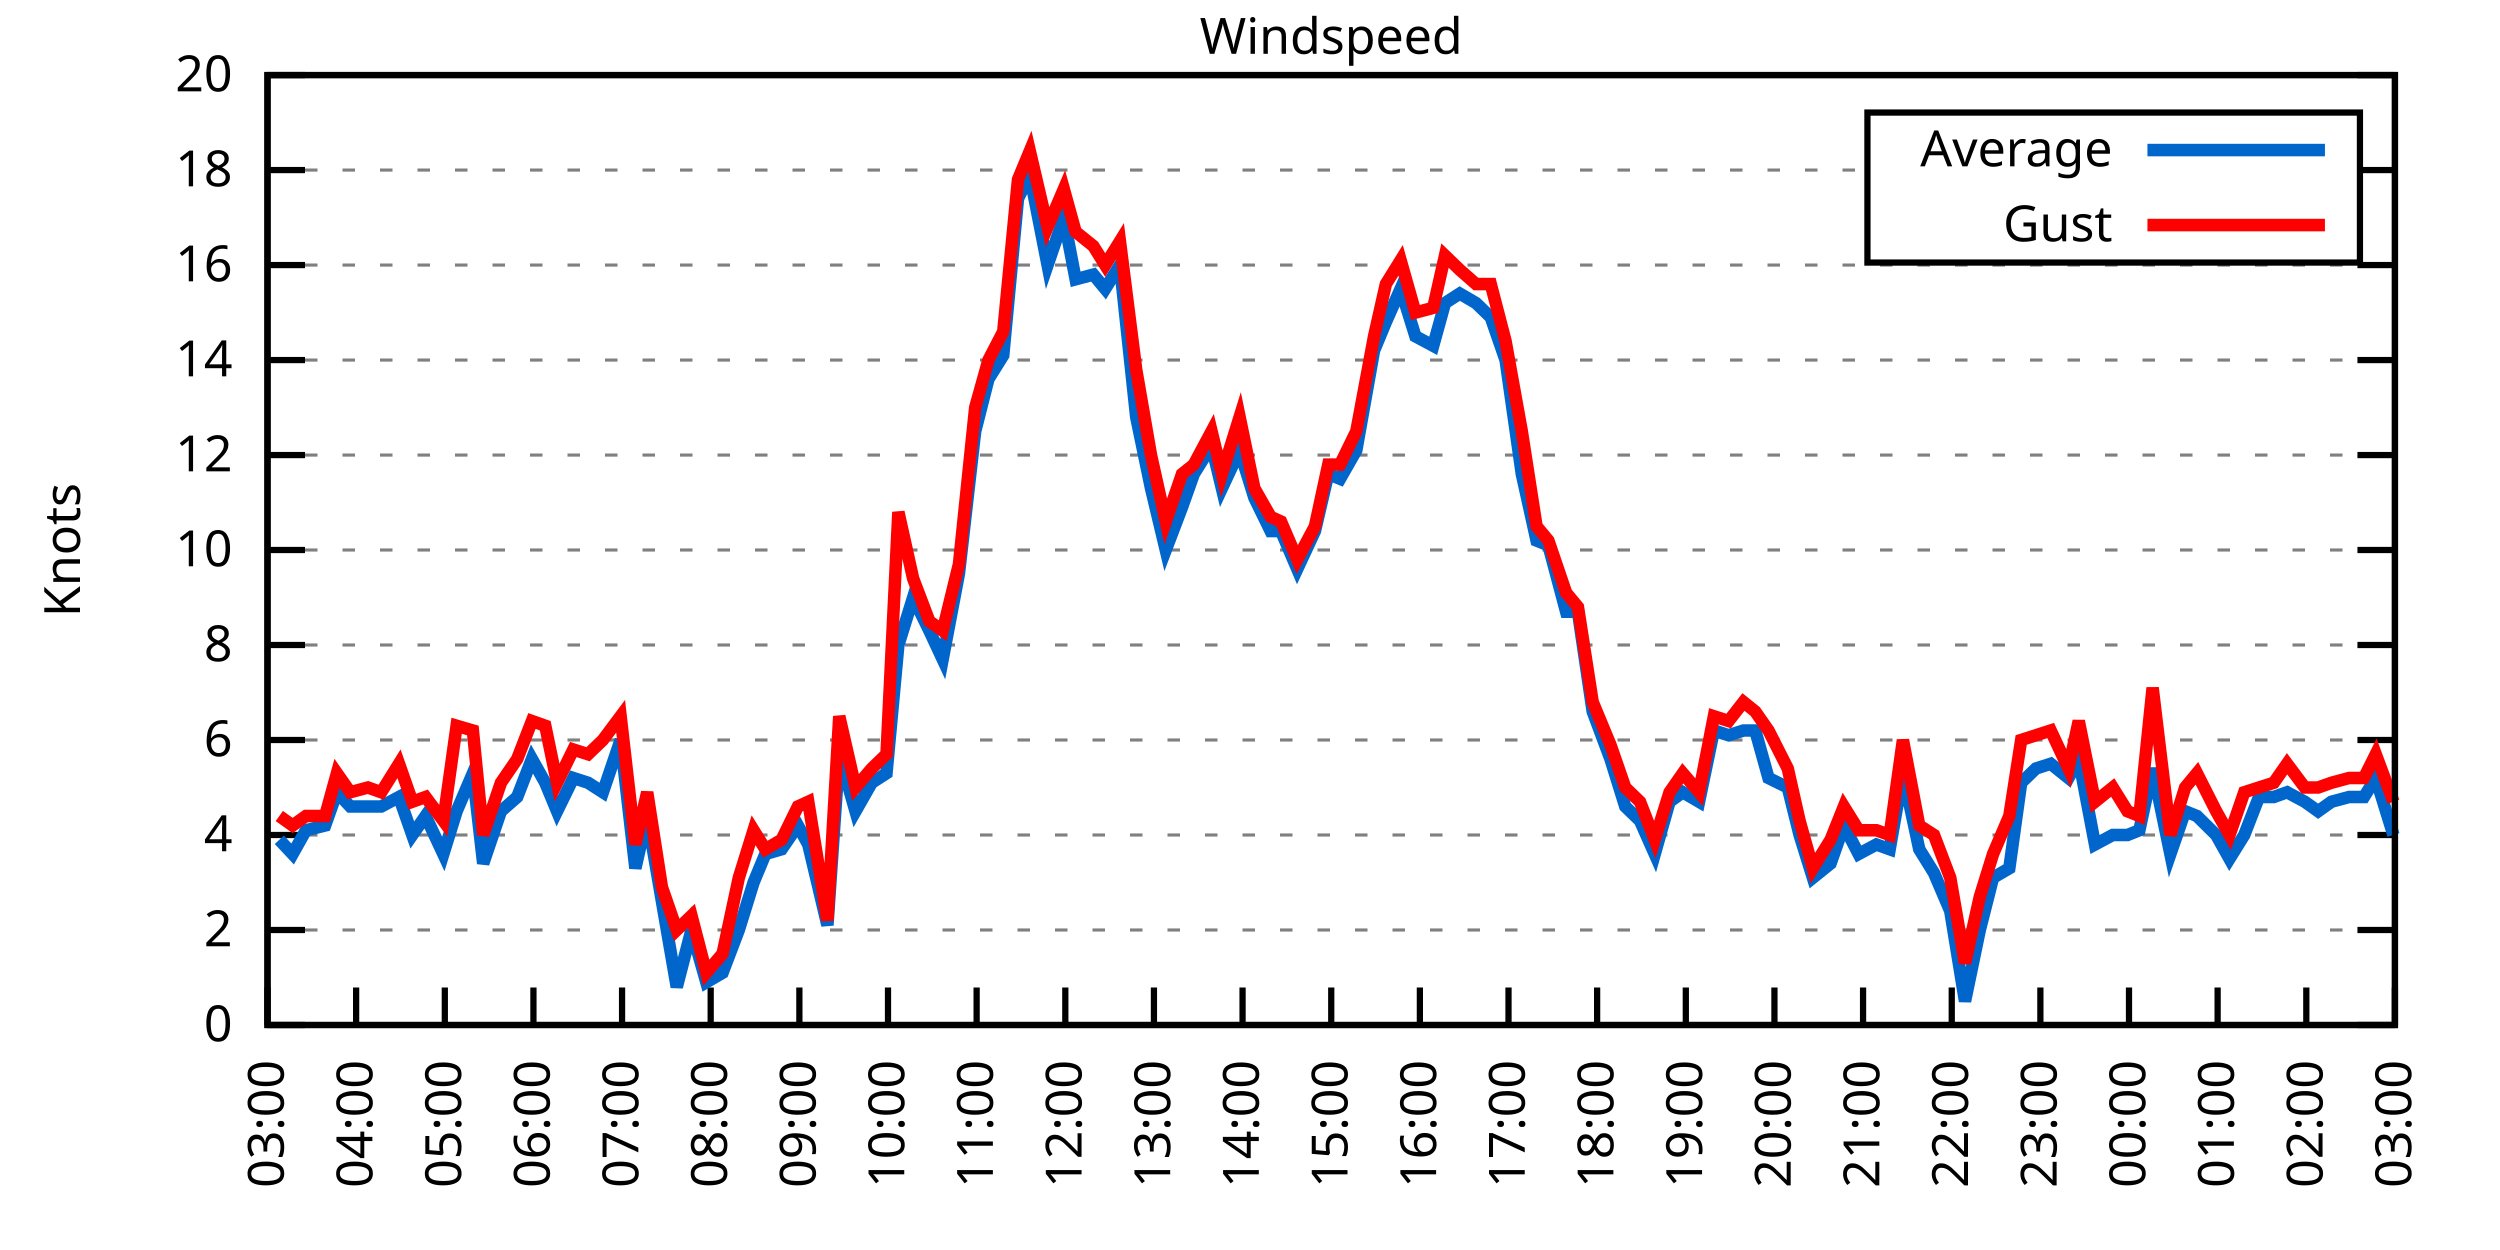
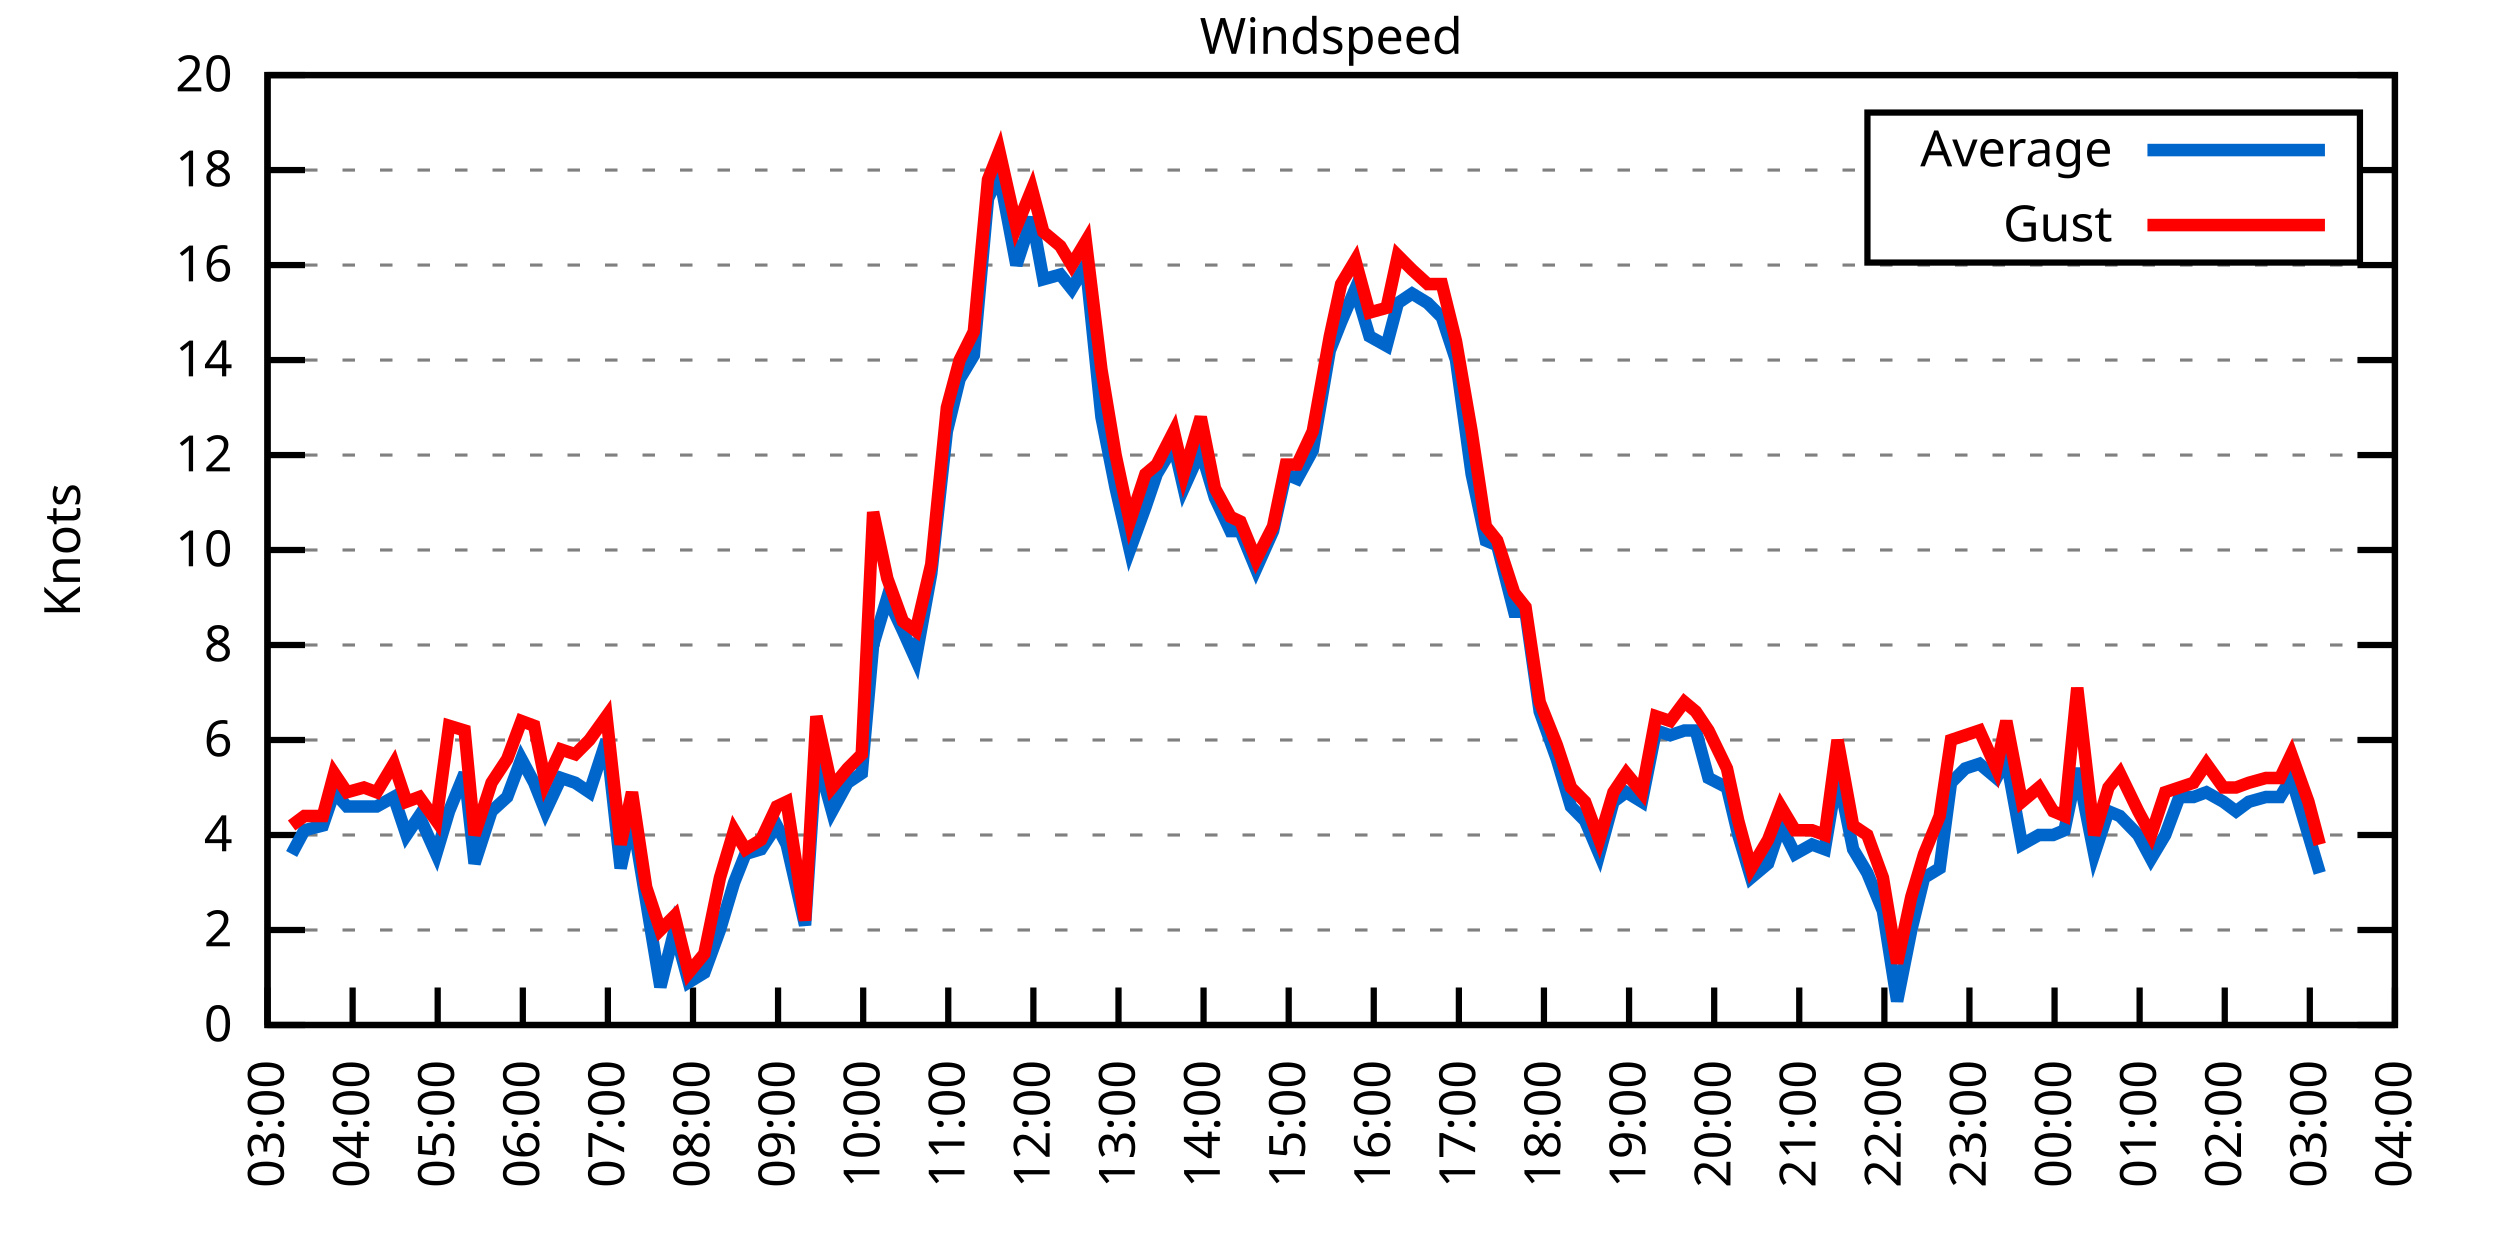
<svg xmlns="http://www.w3.org/2000/svg" xmlns:xlink="http://www.w3.org/1999/xlink" width="400" height="200" viewBox="0 0 400 200">
  <g id="gnuplot_canvas">
    <rect x="0" y="0" width="400" height="200" fill="none" />
    <defs>
      <circle id="gpDot" r="0.5" stroke-width="0.5" stroke="currentColor" />
      <path id="gpPt0" stroke-width="0.333" stroke="currentColor" d="M-1,0 h2 M0,-1 v2" />
      <path id="gpPt1" stroke-width="0.333" stroke="currentColor" d="M-1,-1 L1,1 M1,-1 L-1,1" />
      <path id="gpPt2" stroke-width="0.333" stroke="currentColor" d="M-1,0 L1,0 M0,-1 L0,1 M-1,-1 L1,1 M-1,1 L1,-1" />
      <rect id="gpPt3" stroke-width="0.333" stroke="currentColor" x="-1" y="-1" width="2" height="2" />
      <rect id="gpPt4" stroke-width="0.333" stroke="currentColor" fill="currentColor" x="-1" y="-1" width="2" height="2" />
      <circle id="gpPt5" stroke-width="0.333" stroke="currentColor" cx="0" cy="0" r="1" />
      <use xlink:href="#gpPt5" id="gpPt6" fill="currentColor" stroke="none" />
      <path id="gpPt7" stroke-width="0.333" stroke="currentColor" d="M0,-1.33 L-1.33,0.67 L1.33,0.67 z" />
      <use xlink:href="#gpPt7" id="gpPt8" fill="currentColor" stroke="none" />
      <use xlink:href="#gpPt7" id="gpPt9" stroke="currentColor" transform="rotate(180)" />
      <use xlink:href="#gpPt9" id="gpPt10" fill="currentColor" stroke="none" />
      <use xlink:href="#gpPt3" id="gpPt11" stroke="currentColor" transform="rotate(45)" />
      <use xlink:href="#gpPt11" id="gpPt12" fill="currentColor" stroke="none" />
      <path id="gpPt13" stroke-width="0.333" stroke="currentColor" d="M0,1.330 L1.265,0.411 L0.782,-1.067 L-0.782,-1.076 L-1.265,0.411 z" />
      <use xlink:href="#gpPt13" id="gpPt14" fill="currentColor" stroke="none" />
      <filter id="textbox" filterUnits="objectBoundingBox" x="0" y="0" height="1" width="1">
        <feFlood flood-color="white" flood-opacity="1" result="bgnd" />
        <feComposite in="SourceGraphic" in2="bgnd" operator="atop" />
      </filter>
      <filter id="greybox" filterUnits="objectBoundingBox" x="0" y="0" height="1" width="1">
        <feFlood flood-color="lightgrey" flood-opacity="1" result="grey" />
        <feComposite in="SourceGraphic" in2="grey" operator="atop" />
      </filter>
    </defs>
    <g fill="none" color="white" stroke="currentColor" stroke-width="1.00" stroke-linecap="butt" stroke-linejoin="miter">
</g>
    <g fill="none" color="black" stroke="currentColor" stroke-width="1.00" stroke-linecap="butt" stroke-linejoin="miter">
      <g stroke="none" shape-rendering="crispEdges">
        <polygon fill="rgb(255, 255, 255)" points="42.80,164.00 383.18,164.00 383.18,12.02 42.80,12.02 " />
      </g>
    </g>
    <g fill="none" color="black" stroke="currentColor" stroke-width="1.00" stroke-linecap="butt" stroke-linejoin="miter">
</g>
    <g fill="none" color="black" stroke="black" stroke-width="0.50" stroke-linecap="butt" stroke-linejoin="miter">
</g>
    <g fill="none" color="gray" stroke="currentColor" stroke-width="0.50" stroke-linecap="butt" stroke-linejoin="miter">
      <path stroke="gray" stroke-dasharray="2,4" class="gridline" d="M42.80,164.00 L383.19,164.00  " />
    </g>
    <g fill="none" color="gray" stroke="gray" stroke-width="1.00" stroke-linecap="butt" stroke-linejoin="miter">
</g>
    <g fill="none" color="black" stroke="currentColor" stroke-width="1.00" stroke-linecap="butt" stroke-linejoin="miter">
      <path stroke="black" d="M42.80,164.00 L48.80,164.00 M383.19,164.00 L377.19,164.00  " />
      <g transform="translate(37.20,166.60)" stroke="none" fill="black" font-family="Sans" font-size="8.00" text-anchor="end">
        <text>
          <tspan font-family="Sans"> 0</tspan>
        </text>
      </g>
    </g>
    <g fill="none" color="black" stroke="currentColor" stroke-width="1.00" stroke-linecap="butt" stroke-linejoin="miter">
</g>
    <g fill="none" color="black" stroke="black" stroke-width="0.50" stroke-linecap="butt" stroke-linejoin="miter">
</g>
    <g fill="none" color="gray" stroke="currentColor" stroke-width="0.50" stroke-linecap="butt" stroke-linejoin="miter">
      <path stroke="gray" stroke-dasharray="2,4" class="gridline" d="M42.80,148.80 L383.19,148.80  " />
    </g>
    <g fill="none" color="gray" stroke="gray" stroke-width="1.00" stroke-linecap="butt" stroke-linejoin="miter">
</g>
    <g fill="none" color="black" stroke="currentColor" stroke-width="1.00" stroke-linecap="butt" stroke-linejoin="miter">
      <path stroke="black" d="M42.80,148.80 L48.80,148.80 M383.19,148.80 L377.19,148.80  " />
      <g transform="translate(37.20,151.40)" stroke="none" fill="black" font-family="Sans" font-size="8.00" text-anchor="end">
        <text>
          <tspan font-family="Sans"> 2</tspan>
        </text>
      </g>
    </g>
    <g fill="none" color="black" stroke="currentColor" stroke-width="1.00" stroke-linecap="butt" stroke-linejoin="miter">
</g>
    <g fill="none" color="black" stroke="black" stroke-width="0.50" stroke-linecap="butt" stroke-linejoin="miter">
</g>
    <g fill="none" color="gray" stroke="currentColor" stroke-width="0.50" stroke-linecap="butt" stroke-linejoin="miter">
      <path stroke="gray" stroke-dasharray="2,4" class="gridline" d="M42.80,133.60 L383.19,133.60  " />
    </g>
    <g fill="none" color="gray" stroke="gray" stroke-width="1.00" stroke-linecap="butt" stroke-linejoin="miter">
</g>
    <g fill="none" color="black" stroke="currentColor" stroke-width="1.00" stroke-linecap="butt" stroke-linejoin="miter">
      <path stroke="black" d="M42.80,133.60 L48.80,133.60 M383.19,133.60 L377.19,133.60  " />
      <g transform="translate(37.20,136.20)" stroke="none" fill="black" font-family="Sans" font-size="8.00" text-anchor="end">
        <text>
          <tspan font-family="Sans"> 4</tspan>
        </text>
      </g>
    </g>
    <g fill="none" color="black" stroke="currentColor" stroke-width="1.00" stroke-linecap="butt" stroke-linejoin="miter">
</g>
    <g fill="none" color="black" stroke="black" stroke-width="0.50" stroke-linecap="butt" stroke-linejoin="miter">
</g>
    <g fill="none" color="gray" stroke="currentColor" stroke-width="0.50" stroke-linecap="butt" stroke-linejoin="miter">
      <path stroke="gray" stroke-dasharray="2,4" class="gridline" d="M42.80,118.40 L383.19,118.40  " />
    </g>
    <g fill="none" color="gray" stroke="gray" stroke-width="1.00" stroke-linecap="butt" stroke-linejoin="miter">
</g>
    <g fill="none" color="black" stroke="currentColor" stroke-width="1.00" stroke-linecap="butt" stroke-linejoin="miter">
      <path stroke="black" d="M42.80,118.40 L48.80,118.40 M383.19,118.40 L377.19,118.40  " />
      <g transform="translate(37.20,121.00)" stroke="none" fill="black" font-family="Sans" font-size="8.00" text-anchor="end">
        <text>
          <tspan font-family="Sans"> 6</tspan>
        </text>
      </g>
    </g>
    <g fill="none" color="black" stroke="currentColor" stroke-width="1.00" stroke-linecap="butt" stroke-linejoin="miter">
</g>
    <g fill="none" color="black" stroke="black" stroke-width="0.50" stroke-linecap="butt" stroke-linejoin="miter">
</g>
    <g fill="none" color="gray" stroke="currentColor" stroke-width="0.50" stroke-linecap="butt" stroke-linejoin="miter">
      <path stroke="gray" stroke-dasharray="2,4" class="gridline" d="M42.80,103.20 L383.19,103.20  " />
    </g>
    <g fill="none" color="gray" stroke="gray" stroke-width="1.00" stroke-linecap="butt" stroke-linejoin="miter">
</g>
    <g fill="none" color="black" stroke="currentColor" stroke-width="1.00" stroke-linecap="butt" stroke-linejoin="miter">
      <path stroke="black" d="M42.80,103.20 L48.80,103.20 M383.19,103.20 L377.19,103.20  " />
      <g transform="translate(37.20,105.80)" stroke="none" fill="black" font-family="Sans" font-size="8.00" text-anchor="end">
        <text>
          <tspan font-family="Sans"> 8</tspan>
        </text>
      </g>
    </g>
    <g fill="none" color="black" stroke="currentColor" stroke-width="1.00" stroke-linecap="butt" stroke-linejoin="miter">
</g>
    <g fill="none" color="black" stroke="black" stroke-width="0.50" stroke-linecap="butt" stroke-linejoin="miter">
</g>
    <g fill="none" color="gray" stroke="currentColor" stroke-width="0.50" stroke-linecap="butt" stroke-linejoin="miter">
      <path stroke="gray" stroke-dasharray="2,4" class="gridline" d="M42.80,88.00 L383.19,88.00  " />
    </g>
    <g fill="none" color="gray" stroke="gray" stroke-width="1.00" stroke-linecap="butt" stroke-linejoin="miter">
</g>
    <g fill="none" color="black" stroke="currentColor" stroke-width="1.00" stroke-linecap="butt" stroke-linejoin="miter">
      <path stroke="black" d="M42.80,88.00 L48.80,88.00 M383.19,88.00 L377.19,88.00  " />
      <g transform="translate(37.20,90.60)" stroke="none" fill="black" font-family="Sans" font-size="8.00" text-anchor="end">
        <text>
          <tspan font-family="Sans"> 10</tspan>
        </text>
      </g>
    </g>
    <g fill="none" color="black" stroke="currentColor" stroke-width="1.00" stroke-linecap="butt" stroke-linejoin="miter">
</g>
    <g fill="none" color="black" stroke="black" stroke-width="0.50" stroke-linecap="butt" stroke-linejoin="miter">
</g>
    <g fill="none" color="gray" stroke="currentColor" stroke-width="0.50" stroke-linecap="butt" stroke-linejoin="miter">
      <path stroke="gray" stroke-dasharray="2,4" class="gridline" d="M42.80,72.81 L383.19,72.81  " />
    </g>
    <g fill="none" color="gray" stroke="gray" stroke-width="1.00" stroke-linecap="butt" stroke-linejoin="miter">
</g>
    <g fill="none" color="black" stroke="currentColor" stroke-width="1.00" stroke-linecap="butt" stroke-linejoin="miter">
      <path stroke="black" d="M42.80,72.81 L48.80,72.81 M383.19,72.81 L377.19,72.81  " />
      <g transform="translate(37.20,75.41)" stroke="none" fill="black" font-family="Sans" font-size="8.00" text-anchor="end">
        <text>
          <tspan font-family="Sans"> 12</tspan>
        </text>
      </g>
    </g>
    <g fill="none" color="black" stroke="currentColor" stroke-width="1.00" stroke-linecap="butt" stroke-linejoin="miter">
</g>
    <g fill="none" color="black" stroke="black" stroke-width="0.50" stroke-linecap="butt" stroke-linejoin="miter">
</g>
    <g fill="none" color="gray" stroke="currentColor" stroke-width="0.50" stroke-linecap="butt" stroke-linejoin="miter">
      <path stroke="gray" stroke-dasharray="2,4" class="gridline" d="M42.80,57.61 L383.19,57.61  " />
    </g>
    <g fill="none" color="gray" stroke="gray" stroke-width="1.00" stroke-linecap="butt" stroke-linejoin="miter">
</g>
    <g fill="none" color="black" stroke="currentColor" stroke-width="1.00" stroke-linecap="butt" stroke-linejoin="miter">
      <path stroke="black" d="M42.80,57.61 L48.80,57.61 M383.19,57.61 L377.19,57.61  " />
      <g transform="translate(37.20,60.21)" stroke="none" fill="black" font-family="Sans" font-size="8.00" text-anchor="end">
        <text>
          <tspan font-family="Sans"> 14</tspan>
        </text>
      </g>
    </g>
    <g fill="none" color="black" stroke="currentColor" stroke-width="1.00" stroke-linecap="butt" stroke-linejoin="miter">
</g>
    <g fill="none" color="black" stroke="black" stroke-width="0.50" stroke-linecap="butt" stroke-linejoin="miter">
</g>
    <g fill="none" color="gray" stroke="currentColor" stroke-width="0.50" stroke-linecap="butt" stroke-linejoin="miter">
      <path stroke="gray" stroke-dasharray="2,4" class="gridline" d="M42.80,42.41 L383.19,42.41  " />
    </g>
    <g fill="none" color="gray" stroke="gray" stroke-width="1.00" stroke-linecap="butt" stroke-linejoin="miter">
</g>
    <g fill="none" color="black" stroke="currentColor" stroke-width="1.00" stroke-linecap="butt" stroke-linejoin="miter">
      <path stroke="black" d="M42.80,42.41 L48.80,42.41 M383.19,42.41 L377.19,42.41  " />
      <g transform="translate(37.20,45.01)" stroke="none" fill="black" font-family="Sans" font-size="8.00" text-anchor="end">
        <text>
          <tspan font-family="Sans"> 16</tspan>
        </text>
      </g>
    </g>
    <g fill="none" color="black" stroke="currentColor" stroke-width="1.00" stroke-linecap="butt" stroke-linejoin="miter">
</g>
    <g fill="none" color="black" stroke="black" stroke-width="0.50" stroke-linecap="butt" stroke-linejoin="miter">
</g>
    <g fill="none" color="gray" stroke="currentColor" stroke-width="0.50" stroke-linecap="butt" stroke-linejoin="miter">
      <path stroke="gray" stroke-dasharray="2,4" class="gridline" d="M42.80,27.21 L298.79,27.21 M377.59,27.21 L383.19,27.21  " />
    </g>
    <g fill="none" color="gray" stroke="gray" stroke-width="1.00" stroke-linecap="butt" stroke-linejoin="miter">
</g>
    <g fill="none" color="black" stroke="currentColor" stroke-width="1.00" stroke-linecap="butt" stroke-linejoin="miter">
      <path stroke="black" d="M42.80,27.21 L48.80,27.21 M383.19,27.21 L377.19,27.21  " />
      <g transform="translate(37.20,29.81)" stroke="none" fill="black" font-family="Sans" font-size="8.00" text-anchor="end">
        <text>
          <tspan font-family="Sans"> 18</tspan>
        </text>
      </g>
    </g>
    <g fill="none" color="black" stroke="currentColor" stroke-width="1.00" stroke-linecap="butt" stroke-linejoin="miter">
</g>
    <g fill="none" color="black" stroke="black" stroke-width="0.50" stroke-linecap="butt" stroke-linejoin="miter">
</g>
    <g fill="none" color="gray" stroke="currentColor" stroke-width="0.50" stroke-linecap="butt" stroke-linejoin="miter">
      <path stroke="gray" stroke-dasharray="2,4" class="gridline" d="M42.80,12.01 L383.19,12.01  " />
    </g>
    <g fill="none" color="gray" stroke="gray" stroke-width="1.00" stroke-linecap="butt" stroke-linejoin="miter">
</g>
    <g fill="none" color="black" stroke="currentColor" stroke-width="1.00" stroke-linecap="butt" stroke-linejoin="miter">
      <path stroke="black" d="M42.80,12.01 L48.80,12.01 M383.19,12.01 L377.19,12.01  " />
      <g transform="translate(37.20,14.61)" stroke="none" fill="black" font-family="Sans" font-size="8.00" text-anchor="end">
        <text>
          <tspan font-family="Sans"> 20</tspan>
        </text>
      </g>
    </g>
    <g fill="none" color="black" stroke="currentColor" stroke-width="1.00" stroke-linecap="butt" stroke-linejoin="miter">
      <path stroke="black" d="M42.80,164.00 L42.80,158.00  " />
      <g transform="translate(45.40,169.60) rotate(270.00)" stroke="none" fill="black" font-family="Sans" font-size="8.00" text-anchor="end">
        <text>
          <tspan font-family="Sans">03:00</tspan>
        </text>
      </g>
    </g>
    <g fill="none" color="black" stroke="currentColor" stroke-width="1.00" stroke-linecap="butt" stroke-linejoin="miter">
-       <path stroke="black" d="M56.98,164.00 L56.98,158.00  " />
-       <g transform="translate(59.58,169.60) rotate(270.00)" stroke="none" fill="black" font-family="Sans" font-size="8.00" text-anchor="end">
+       <path stroke="black" d="M56.42,164.00 L56.42,158.00  " />
+       <g transform="translate(59.02,169.60) rotate(270.00)" stroke="none" fill="black" font-family="Sans" font-size="8.00" text-anchor="end">
        <text>
          <tspan font-family="Sans">04:00</tspan>
        </text>
      </g>
    </g>
    <g fill="none" color="black" stroke="currentColor" stroke-width="1.00" stroke-linecap="butt" stroke-linejoin="miter">
-       <path stroke="black" d="M71.17,164.00 L71.17,158.00  " />
-       <g transform="translate(73.77,169.60) rotate(270.00)" stroke="none" fill="black" font-family="Sans" font-size="8.00" text-anchor="end">
+       <path stroke="black" d="M70.03,164.00 L70.03,158.00  " />
+       <g transform="translate(72.63,169.60) rotate(270.00)" stroke="none" fill="black" font-family="Sans" font-size="8.00" text-anchor="end">
        <text>
          <tspan font-family="Sans">05:00</tspan>
        </text>
      </g>
    </g>
    <g fill="none" color="black" stroke="currentColor" stroke-width="1.00" stroke-linecap="butt" stroke-linejoin="miter">
-       <path stroke="black" d="M85.35,164.00 L85.35,158.00  " />
-       <g transform="translate(87.95,169.60) rotate(270.00)" stroke="none" fill="black" font-family="Sans" font-size="8.00" text-anchor="end">
+       <path stroke="black" d="M83.65,164.00 L83.65,158.00  " />
+       <g transform="translate(86.25,169.60) rotate(270.00)" stroke="none" fill="black" font-family="Sans" font-size="8.00" text-anchor="end">
        <text>
          <tspan font-family="Sans">06:00</tspan>
        </text>
      </g>
    </g>
    <g fill="none" color="black" stroke="currentColor" stroke-width="1.00" stroke-linecap="butt" stroke-linejoin="miter">
-       <path stroke="black" d="M99.53,164.00 L99.53,158.00  " />
-       <g transform="translate(102.13,169.60) rotate(270.00)" stroke="none" fill="black" font-family="Sans" font-size="8.00" text-anchor="end">
+       <path stroke="black" d="M97.26,164.00 L97.26,158.00  " />
+       <g transform="translate(99.86,169.60) rotate(270.00)" stroke="none" fill="black" font-family="Sans" font-size="8.00" text-anchor="end">
        <text>
          <tspan font-family="Sans">07:00</tspan>
        </text>
      </g>
    </g>
    <g fill="none" color="black" stroke="currentColor" stroke-width="1.00" stroke-linecap="butt" stroke-linejoin="miter">
-       <path stroke="black" d="M113.71,164.00 L113.71,158.00  " />
-       <g transform="translate(116.31,169.60) rotate(270.00)" stroke="none" fill="black" font-family="Sans" font-size="8.00" text-anchor="end">
+       <path stroke="black" d="M110.88,164.00 L110.88,158.00  " />
+       <g transform="translate(113.48,169.60) rotate(270.00)" stroke="none" fill="black" font-family="Sans" font-size="8.00" text-anchor="end">
        <text>
          <tspan font-family="Sans">08:00</tspan>
        </text>
      </g>
    </g>
    <g fill="none" color="black" stroke="currentColor" stroke-width="1.00" stroke-linecap="butt" stroke-linejoin="miter">
-       <path stroke="black" d="M127.90,164.00 L127.90,158.00  " />
-       <g transform="translate(130.50,169.60) rotate(270.00)" stroke="none" fill="black" font-family="Sans" font-size="8.00" text-anchor="end">
+       <path stroke="black" d="M124.49,164.00 L124.49,158.00  " />
+       <g transform="translate(127.09,169.60) rotate(270.00)" stroke="none" fill="black" font-family="Sans" font-size="8.00" text-anchor="end">
        <text>
          <tspan font-family="Sans">09:00</tspan>
        </text>
      </g>
    </g>
    <g fill="none" color="black" stroke="currentColor" stroke-width="1.00" stroke-linecap="butt" stroke-linejoin="miter">
-       <path stroke="black" d="M142.08,164.00 L142.08,158.00  " />
-       <g transform="translate(144.68,169.60) rotate(270.00)" stroke="none" fill="black" font-family="Sans" font-size="8.00" text-anchor="end">
+       <path stroke="black" d="M138.11,164.00 L138.11,158.00  " />
+       <g transform="translate(140.71,169.60) rotate(270.00)" stroke="none" fill="black" font-family="Sans" font-size="8.00" text-anchor="end">
        <text>
          <tspan font-family="Sans">10:00</tspan>
        </text>
      </g>
    </g>
    <g fill="none" color="black" stroke="currentColor" stroke-width="1.00" stroke-linecap="butt" stroke-linejoin="miter">
-       <path stroke="black" d="M156.26,164.00 L156.26,158.00  " />
-       <g transform="translate(158.86,169.60) rotate(270.00)" stroke="none" fill="black" font-family="Sans" font-size="8.00" text-anchor="end">
+       <path stroke="black" d="M151.72,164.00 L151.72,158.00  " />
+       <g transform="translate(154.32,169.60) rotate(270.00)" stroke="none" fill="black" font-family="Sans" font-size="8.00" text-anchor="end">
        <text>
          <tspan font-family="Sans">11:00</tspan>
        </text>
      </g>
    </g>
    <g fill="none" color="black" stroke="currentColor" stroke-width="1.00" stroke-linecap="butt" stroke-linejoin="miter">
-       <path stroke="black" d="M170.45,164.00 L170.45,158.00  " />
-       <g transform="translate(173.05,169.60) rotate(270.00)" stroke="none" fill="black" font-family="Sans" font-size="8.00" text-anchor="end">
+       <path stroke="black" d="M165.34,164.00 L165.34,158.00  " />
+       <g transform="translate(167.94,169.60) rotate(270.00)" stroke="none" fill="black" font-family="Sans" font-size="8.00" text-anchor="end">
        <text>
          <tspan font-family="Sans">12:00</tspan>
        </text>
      </g>
    </g>
    <g fill="none" color="black" stroke="currentColor" stroke-width="1.00" stroke-linecap="butt" stroke-linejoin="miter">
-       <path stroke="black" d="M184.63,164.00 L184.63,158.00  " />
-       <g transform="translate(187.23,169.60) rotate(270.00)" stroke="none" fill="black" font-family="Sans" font-size="8.00" text-anchor="end">
+       <path stroke="black" d="M178.96,164.00 L178.96,158.00  " />
+       <g transform="translate(181.56,169.60) rotate(270.00)" stroke="none" fill="black" font-family="Sans" font-size="8.00" text-anchor="end">
        <text>
          <tspan font-family="Sans">13:00</tspan>
        </text>
      </g>
    </g>
    <g fill="none" color="black" stroke="currentColor" stroke-width="1.00" stroke-linecap="butt" stroke-linejoin="miter">
-       <path stroke="black" d="M198.81,164.00 L198.81,158.00  " />
-       <g transform="translate(201.41,169.60) rotate(270.00)" stroke="none" fill="black" font-family="Sans" font-size="8.00" text-anchor="end">
+       <path stroke="black" d="M192.57,164.00 L192.57,158.00  " />
+       <g transform="translate(195.17,169.60) rotate(270.00)" stroke="none" fill="black" font-family="Sans" font-size="8.00" text-anchor="end">
        <text>
          <tspan font-family="Sans">14:00</tspan>
        </text>
      </g>
    </g>
    <g fill="none" color="black" stroke="currentColor" stroke-width="1.00" stroke-linecap="butt" stroke-linejoin="miter">
-       <path stroke="black" d="M213.00,164.00 L213.00,158.00  " />
-       <g transform="translate(215.60,169.60) rotate(270.00)" stroke="none" fill="black" font-family="Sans" font-size="8.00" text-anchor="end">
+       <path stroke="black" d="M206.19,164.00 L206.19,158.00  " />
+       <g transform="translate(208.79,169.60) rotate(270.00)" stroke="none" fill="black" font-family="Sans" font-size="8.00" text-anchor="end">
        <text>
          <tspan font-family="Sans">15:00</tspan>
        </text>
      </g>
    </g>
    <g fill="none" color="black" stroke="currentColor" stroke-width="1.00" stroke-linecap="butt" stroke-linejoin="miter">
-       <path stroke="black" d="M227.18,164.00 L227.18,158.00  " />
-       <g transform="translate(229.78,169.60) rotate(270.00)" stroke="none" fill="black" font-family="Sans" font-size="8.00" text-anchor="end">
+       <path stroke="black" d="M219.80,164.00 L219.80,158.00  " />
+       <g transform="translate(222.40,169.60) rotate(270.00)" stroke="none" fill="black" font-family="Sans" font-size="8.00" text-anchor="end">
        <text>
          <tspan font-family="Sans">16:00</tspan>
        </text>
      </g>
    </g>
    <g fill="none" color="black" stroke="currentColor" stroke-width="1.00" stroke-linecap="butt" stroke-linejoin="miter">
-       <path stroke="black" d="M241.36,164.00 L241.36,158.00  " />
-       <g transform="translate(243.96,169.60) rotate(270.00)" stroke="none" fill="black" font-family="Sans" font-size="8.00" text-anchor="end">
+       <path stroke="black" d="M233.42,164.00 L233.42,158.00  " />
+       <g transform="translate(236.02,169.60) rotate(270.00)" stroke="none" fill="black" font-family="Sans" font-size="8.00" text-anchor="end">
        <text>
          <tspan font-family="Sans">17:00</tspan>
        </text>
      </g>
    </g>
    <g fill="none" color="black" stroke="currentColor" stroke-width="1.00" stroke-linecap="butt" stroke-linejoin="miter">
-       <path stroke="black" d="M255.54,164.00 L255.54,158.00  " />
-       <g transform="translate(258.14,169.60) rotate(270.00)" stroke="none" fill="black" font-family="Sans" font-size="8.00" text-anchor="end">
+       <path stroke="black" d="M247.03,164.00 L247.03,158.00  " />
+       <g transform="translate(249.63,169.60) rotate(270.00)" stroke="none" fill="black" font-family="Sans" font-size="8.00" text-anchor="end">
        <text>
          <tspan font-family="Sans">18:00</tspan>
        </text>
      </g>
    </g>
    <g fill="none" color="black" stroke="currentColor" stroke-width="1.00" stroke-linecap="butt" stroke-linejoin="miter">
-       <path stroke="black" d="M269.73,164.00 L269.73,158.00  " />
-       <g transform="translate(272.33,169.60) rotate(270.00)" stroke="none" fill="black" font-family="Sans" font-size="8.00" text-anchor="end">
+       <path stroke="black" d="M260.65,164.00 L260.65,158.00  " />
+       <g transform="translate(263.25,169.60) rotate(270.00)" stroke="none" fill="black" font-family="Sans" font-size="8.00" text-anchor="end">
        <text>
          <tspan font-family="Sans">19:00</tspan>
        </text>
      </g>
    </g>
    <g fill="none" color="black" stroke="currentColor" stroke-width="1.00" stroke-linecap="butt" stroke-linejoin="miter">
-       <path stroke="black" d="M283.91,164.00 L283.91,158.00  " />
-       <g transform="translate(286.51,169.60) rotate(270.00)" stroke="none" fill="black" font-family="Sans" font-size="8.00" text-anchor="end">
+       <path stroke="black" d="M274.27,164.00 L274.27,158.00  " />
+       <g transform="translate(276.87,169.60) rotate(270.00)" stroke="none" fill="black" font-family="Sans" font-size="8.00" text-anchor="end">
        <text>
          <tspan font-family="Sans">20:00</tspan>
        </text>
      </g>
    </g>
    <g fill="none" color="black" stroke="currentColor" stroke-width="1.00" stroke-linecap="butt" stroke-linejoin="miter">
-       <path stroke="black" d="M298.09,164.00 L298.09,158.00  " />
-       <g transform="translate(300.69,169.60) rotate(270.00)" stroke="none" fill="black" font-family="Sans" font-size="8.00" text-anchor="end">
+       <path stroke="black" d="M287.88,164.00 L287.88,158.00  " />
+       <g transform="translate(290.48,169.60) rotate(270.00)" stroke="none" fill="black" font-family="Sans" font-size="8.00" text-anchor="end">
        <text>
          <tspan font-family="Sans">21:00</tspan>
        </text>
      </g>
    </g>
    <g fill="none" color="black" stroke="currentColor" stroke-width="1.00" stroke-linecap="butt" stroke-linejoin="miter">
-       <path stroke="black" d="M312.28,164.00 L312.28,158.00  " />
-       <g transform="translate(314.88,169.60) rotate(270.00)" stroke="none" fill="black" font-family="Sans" font-size="8.00" text-anchor="end">
+       <path stroke="black" d="M301.50,164.00 L301.50,158.00  " />
+       <g transform="translate(304.10,169.60) rotate(270.00)" stroke="none" fill="black" font-family="Sans" font-size="8.00" text-anchor="end">
        <text>
          <tspan font-family="Sans">22:00</tspan>
        </text>
      </g>
    </g>
    <g fill="none" color="black" stroke="currentColor" stroke-width="1.00" stroke-linecap="butt" stroke-linejoin="miter">
-       <path stroke="black" d="M326.46,164.00 L326.46,158.00  " />
-       <g transform="translate(329.06,169.60) rotate(270.00)" stroke="none" fill="black" font-family="Sans" font-size="8.00" text-anchor="end">
+       <path stroke="black" d="M315.11,164.00 L315.11,158.00  " />
+       <g transform="translate(317.71,169.60) rotate(270.00)" stroke="none" fill="black" font-family="Sans" font-size="8.00" text-anchor="end">
        <text>
          <tspan font-family="Sans">23:00</tspan>
        </text>
      </g>
    </g>
    <g fill="none" color="black" stroke="currentColor" stroke-width="1.00" stroke-linecap="butt" stroke-linejoin="miter">
-       <path stroke="black" d="M340.64,164.00 L340.64,158.00  " />
-       <g transform="translate(343.24,169.60) rotate(270.00)" stroke="none" fill="black" font-family="Sans" font-size="8.00" text-anchor="end">
+       <path stroke="black" d="M328.73,164.00 L328.73,158.00  " />
+       <g transform="translate(331.33,169.60) rotate(270.00)" stroke="none" fill="black" font-family="Sans" font-size="8.00" text-anchor="end">
        <text>
          <tspan font-family="Sans">00:00</tspan>
        </text>
      </g>
    </g>
    <g fill="none" color="black" stroke="currentColor" stroke-width="1.00" stroke-linecap="butt" stroke-linejoin="miter">
-       <path stroke="black" d="M354.82,164.00 L354.82,158.00  " />
-       <g transform="translate(357.42,169.60) rotate(270.00)" stroke="none" fill="black" font-family="Sans" font-size="8.00" text-anchor="end">
+       <path stroke="black" d="M342.34,164.00 L342.34,158.00  " />
+       <g transform="translate(344.94,169.60) rotate(270.00)" stroke="none" fill="black" font-family="Sans" font-size="8.00" text-anchor="end">
        <text>
          <tspan font-family="Sans">01:00</tspan>
        </text>
      </g>
    </g>
    <g fill="none" color="black" stroke="currentColor" stroke-width="1.00" stroke-linecap="butt" stroke-linejoin="miter">
-       <path stroke="black" d="M369.01,164.00 L369.01,158.00  " />
-       <g transform="translate(371.61,169.60) rotate(270.00)" stroke="none" fill="black" font-family="Sans" font-size="8.00" text-anchor="end">
+       <path stroke="black" d="M355.96,164.00 L355.96,158.00  " />
+       <g transform="translate(358.56,169.60) rotate(270.00)" stroke="none" fill="black" font-family="Sans" font-size="8.00" text-anchor="end">
        <text>
          <tspan font-family="Sans">02:00</tspan>
+         </text>
+       </g>
+     </g>
+     <g fill="none" color="black" stroke="currentColor" stroke-width="1.00" stroke-linecap="butt" stroke-linejoin="miter">
+       <path stroke="black" d="M369.57,164.00 L369.57,158.00  " />
+       <g transform="translate(372.17,169.60) rotate(270.00)" stroke="none" fill="black" font-family="Sans" font-size="8.00" text-anchor="end">
+         <text>
+           <tspan font-family="Sans">03:00</tspan>
        </text>
      </g>
    </g>
    <g fill="none" color="black" stroke="currentColor" stroke-width="1.00" stroke-linecap="butt" stroke-linejoin="miter">
      <path stroke="black" d="M383.19,164.00 L383.19,158.00  " />
      <g transform="translate(385.79,169.60) rotate(270.00)" stroke="none" fill="black" font-family="Sans" font-size="8.00" text-anchor="end">
        <text>
-           <tspan font-family="Sans">03:00</tspan>
+           <tspan font-family="Sans">04:00</tspan>
        </text>
      </g>
    </g>
    <g fill="none" color="black" stroke="currentColor" stroke-width="1.00" stroke-linecap="butt" stroke-linejoin="miter">
</g>
    <g fill="none" color="black" stroke="currentColor" stroke-width="1.00" stroke-linecap="butt" stroke-linejoin="miter">
      <path stroke="black" d="M42.80,12.01 L42.80,164.00 L383.19,164.00 L383.19,12.01 L42.80,12.01 Z  " />
    </g>
    <g fill="none" color="black" stroke="currentColor" stroke-width="1.00" stroke-linecap="butt" stroke-linejoin="miter">
</g>
    <g fill="none" color="black" stroke="currentColor" stroke-width="1.00" stroke-linecap="butt" stroke-linejoin="miter">
      <path stroke="black" d="M298.79,42.01 L298.79,18.01 L377.59,18.01 L377.59,42.01 L298.79,42.01 Z  " />
    </g>
    <g id="Windspeed_plot_1">
      <g fill="none" color="white" stroke="black" stroke-width="2.00" stroke-linecap="butt" stroke-linejoin="miter">
</g>
      <g fill="none" color="black" stroke="currentColor" stroke-width="2.00" stroke-linecap="butt" stroke-linejoin="miter">
        <g transform="translate(337.99,26.61)" stroke="none" fill="black" font-family="Sans" font-size="8.00" text-anchor="end">
          <text>
            <tspan font-family="Sans">Average</tspan>
          </text>
        </g>
      </g>
      <g fill="none" color="black" stroke="currentColor" stroke-width="2.00" stroke-linecap="butt" stroke-linejoin="miter">
-         <path stroke="rgb(  0, 102, 204)" d="M343.59,24.01 L371.99,24.01 M44.69,134.36 L46.82,136.64 L48.95,132.84 L52.02,132.08 L53.91,126.76 L56.04,129.04   L58.87,129.04 L61.00,129.04 L63.84,127.52 L65.97,133.60 L68.09,130.56 L70.93,136.64 L73.06,129.80 L75.66,123.72   L77.31,138.16 L80.15,129.80 L82.75,127.52 L85.11,121.44 L87.24,125.24 L89.13,129.80 L91.73,124.48 L94.09,125.24   L96.46,126.76 L99.30,118.40 L101.66,138.92 L103.55,130.56 L105.91,144.24 L108.28,157.92 L110.64,148.80 L113.01,157.16   L115.61,155.64 L118.21,148.80 L120.57,141.20 L122.46,136.64 L125.06,135.88 L127.66,132.08 L129.32,135.12 L132.39,148.04   L134.28,120.68 L136.88,129.80 L139.48,125.24 L141.84,123.72 L143.74,103.20 L146.10,95.60 L148.70,100.92 L150.83,105.48   L153.43,91.80 L156.03,69.01 L158.15,60.65 L160.52,56.85 L162.88,31.77 L164.77,27.97 L167.61,42.41 L170.21,34.81   L172.10,44.69 L174.94,43.93 L176.83,46.21 L179.19,42.41 L181.79,66.73 L184.16,78.13 L186.52,88.00 L189.12,81.17   L191.01,75.85 L193.85,71.29 L195.50,78.13 L198.34,72.05 L200.70,79.65 L203.30,84.97 L204.96,84.97 L207.56,91.04   L210.39,84.97 L212.52,75.85 L214.41,76.61 L217.01,72.05 L219.85,56.09 L221.74,51.53 L224.10,46.21 L226.47,53.81   L229.31,55.33 L231.20,48.49 L233.56,46.97 L236.16,48.49 L238.52,50.77 L240.89,57.61 L243.49,75.85 L245.85,86.49   L247.74,87.25 L250.58,97.88 L252.47,97.88 L254.83,113.84 L257.67,121.44 L260.04,129.04 L262.40,131.32 L264.76,136.64   L267.13,128.28 L269.25,126.76 L271.85,128.28 L274.22,116.88 L276.58,117.64 L278.95,116.88 L280.84,116.88 L282.96,124.48   L286.04,126.00 L287.93,133.60 L290.06,140.44 L292.89,138.16 L295.02,132.08 L297.38,136.64 L300.22,135.12 L302.35,135.88   L304.47,123.72 L307.08,135.88 L309.44,139.68 L312.04,145.76 L314.40,160.20 L316.77,148.80 L318.89,140.44 L321.49,138.92   L323.39,125.24 L325.75,122.96 L328.11,122.20 L330.95,124.48 L332.60,121.44 L335.20,135.12 L338.04,133.60 L340.40,133.60   L342.30,132.84 L344.42,122.96 L347.26,136.64 L349.62,129.80 L351.51,130.56 L354.59,133.60 L356.72,137.40 L359.08,133.60   L361.44,127.52 L363.81,127.52 L365.93,126.76 L368.77,128.28 L370.90,129.80 L373.03,128.28 L375.86,127.52 L378.23,127.52   L380.12,124.48 L382.95,133.60  " />
+         <path stroke="rgb(  0, 102, 204)" d="M343.59,24.01 L371.99,24.01 M46.66,136.64 L48.70,132.84 L51.65,132.08 L53.47,126.76 L55.51,129.04 L58.23,129.04   L60.27,129.04 L63.00,127.52 L65.04,133.60 L67.08,130.56 L69.80,136.64 L71.85,129.80 L74.34,123.72 L75.93,138.16   L78.65,129.80 L81.15,127.52 L83.42,121.44 L85.46,125.24 L87.28,129.80 L89.77,124.48 L92.04,125.24 L94.31,126.76   L97.04,118.40 L99.30,138.92 L101.12,130.56 L103.39,144.24 L105.66,157.92 L107.93,148.80 L110.20,157.16 L112.69,155.64   L115.19,148.80 L117.46,141.20 L119.27,136.64 L121.77,135.88 L124.27,132.08 L125.86,135.12 L128.81,148.04 L130.62,120.68   L133.12,129.80 L135.61,125.24 L137.88,123.72 L139.70,103.20 L141.97,95.60 L144.46,100.92 L146.51,105.48 L149.00,91.80   L151.50,69.01 L153.54,60.65 L155.81,56.85 L158.08,31.77 L159.89,27.97 L162.62,42.41 L165.11,34.81 L166.93,44.69   L169.65,43.93 L171.47,46.21 L173.74,42.41 L176.23,66.73 L178.50,78.13 L180.77,88.00 L183.27,81.17 L185.08,75.85   L187.81,71.29 L189.39,78.13 L192.12,72.05 L194.39,79.65 L196.88,84.97 L198.47,84.97 L200.97,91.04 L203.69,84.97   L205.73,75.85 L207.55,76.61 L210.04,72.05 L212.77,56.09 L214.58,51.53 L216.85,46.21 L219.12,53.81 L221.85,55.33   L223.66,48.49 L225.93,46.97 L228.43,48.49 L230.70,50.77 L232.96,57.61 L235.46,75.85 L237.73,86.49 L239.55,87.25   L242.27,97.88 L244.08,97.88 L246.35,113.84 L249.08,121.44 L251.35,129.04 L253.61,131.32 L255.88,136.64 L258.15,128.28   L260.20,126.76 L262.69,128.28 L264.96,116.88 L267.23,117.64 L269.50,116.88 L271.32,116.88 L273.36,124.48 L276.31,126.00   L278.12,133.60 L280.17,140.44 L282.89,138.16 L284.93,132.08 L287.20,136.64 L289.92,135.12 L291.97,135.88 L294.01,123.72   L296.50,135.88 L298.77,139.68 L301.27,145.76 L303.54,160.20 L305.81,148.80 L307.85,140.44 L310.35,138.92 L312.16,125.24   L314.43,122.96 L316.70,122.20 L319.42,124.48 L321.01,121.44 L323.51,135.12 L326.23,133.60 L328.50,133.60 L330.32,132.84   L332.36,122.96 L335.08,136.64 L337.35,129.80 L339.17,130.56 L342.12,133.60 L344.16,137.40 L346.43,133.60 L348.70,127.52   L350.97,127.52 L353.01,126.76 L355.73,128.28 L357.77,129.80 L359.82,128.28 L362.54,127.52 L364.81,127.52 L366.62,124.48   L369.35,133.60 L371.16,139.68  " />
      </g>
    </g>
    <g id="Windspeed_plot_2">
      <g fill="none" color="black" stroke="currentColor" stroke-width="2.00" stroke-linecap="butt" stroke-linejoin="miter">
        <g transform="translate(337.99,38.61)" stroke="none" fill="black" font-family="Sans" font-size="8.00" text-anchor="end">
          <text>
            <tspan font-family="Sans">Gust</tspan>
          </text>
        </g>
      </g>
      <g fill="none" color="black" stroke="currentColor" stroke-width="2.00" stroke-linecap="butt" stroke-linejoin="miter">
-         <path stroke="rgb(255,   0,   0)" d="M343.59,36.01 L371.99,36.01 M44.69,130.56 L46.82,132.08 L48.95,130.56 L52.02,130.56 L53.91,123.72 L56.04,126.76   L58.87,126.00 L61.00,126.76 L63.84,122.20 L65.97,128.28 L68.09,127.52 L70.93,131.32 L73.06,116.12 L75.66,116.88   L77.31,133.60 L80.15,125.24 L82.75,121.44 L85.11,115.36 L87.24,116.12 L89.13,125.24 L91.73,119.92 L94.09,120.68   L96.46,118.40 L99.30,114.60 L101.66,135.12 L103.55,126.76 L105.91,141.96 L108.28,148.80 L110.64,146.52 L113.01,155.64   L115.61,152.60 L118.21,140.44 L120.57,132.84 L122.46,135.88 L125.06,134.36 L127.66,129.04 L129.32,128.28 L132.39,147.28   L134.28,114.60 L136.88,126.00 L139.48,122.96 L141.84,120.68 L143.74,81.93 L146.10,92.56 L148.70,99.40 L150.83,100.92   L153.43,90.28 L156.03,65.21 L158.15,57.61 L160.52,53.05 L162.88,28.73 L164.77,24.17 L167.61,36.33 L170.21,30.25   L172.10,37.09 L174.94,39.37 L176.83,42.41 L179.19,38.61 L181.79,59.13 L184.16,72.81 L186.52,83.45 L189.12,75.85   L191.01,74.33 L193.85,69.01 L195.50,75.85 L198.34,66.73 L200.70,78.13 L203.30,82.69 L204.96,83.45 L207.56,89.52   L210.39,84.21 L212.52,74.33 L214.41,74.33 L217.01,69.01 L219.85,53.81 L221.74,45.45 L224.10,41.65 L226.47,50.01   L229.31,49.25 L231.20,40.89 L233.56,43.17 L236.16,45.45 L238.52,45.45 L240.89,54.57 L243.49,69.01 L245.85,84.21   L247.74,86.49 L250.58,94.84 L252.47,97.12 L254.83,112.32 L257.67,119.16 L260.04,126.00 L262.40,128.28 L264.76,134.36   L267.13,126.76 L269.25,123.72 L271.85,126.76 L274.22,114.60 L276.58,115.36 L278.95,112.32 L280.84,113.84 L282.96,116.88   L286.04,122.96 L287.93,131.32 L290.06,138.92 L292.89,134.36 L295.02,129.04 L297.38,132.84 L300.22,132.84 L302.35,133.60   L304.47,118.40 L307.08,132.08 L309.44,133.60 L312.04,140.44 L314.40,154.12 L316.77,143.48 L318.89,136.64 L321.49,130.56   L323.39,118.40 L325.75,117.64 L328.11,116.88 L330.95,122.96 L332.60,115.36 L335.20,128.28 L338.04,126.00 L340.40,129.80   L342.30,130.56 L344.42,110.04 L347.26,133.60 L349.62,126.00 L351.51,123.72 L354.59,129.80 L356.72,133.60 L359.08,126.76   L361.44,126.00 L363.81,125.24 L365.93,122.20 L368.77,126.00 L370.90,126.00 L373.03,125.24 L375.86,124.48 L378.23,124.48   L380.12,120.68 L382.95,128.28  " />
+         <path stroke="rgb(255,   0,   0)" d="M343.59,36.01 L371.99,36.01 M46.66,132.08 L48.70,130.56 L51.65,130.56 L53.47,123.72 L55.51,126.76 L58.23,126.00   L60.27,126.76 L63.00,122.20 L65.04,128.28 L67.08,127.52 L69.80,131.32 L71.85,116.12 L74.34,116.88 L75.93,133.60   L78.65,125.24 L81.15,121.44 L83.42,115.36 L85.46,116.12 L87.28,125.24 L89.77,119.92 L92.04,120.68 L94.31,118.40   L97.04,114.60 L99.30,135.12 L101.12,126.76 L103.39,141.96 L105.66,148.80 L107.93,146.52 L110.20,155.64 L112.69,152.60   L115.19,140.44 L117.46,132.84 L119.27,135.88 L121.77,134.36 L124.27,129.04 L125.86,128.28 L128.81,147.28 L130.62,114.60   L133.12,126.00 L135.61,122.96 L137.88,120.68 L139.70,81.93 L141.97,92.56 L144.46,99.40 L146.51,100.92 L149.00,90.28   L151.50,65.21 L153.54,57.61 L155.81,53.05 L158.08,28.73 L159.89,24.17 L162.62,36.33 L165.11,30.25 L166.93,37.09   L169.65,39.37 L171.47,42.41 L173.74,38.61 L176.23,59.13 L178.50,72.81 L180.77,83.45 L183.27,75.85 L185.08,74.33   L187.81,69.01 L189.39,75.85 L192.12,66.73 L194.39,78.13 L196.88,82.69 L198.47,83.45 L200.97,89.52 L203.69,84.21   L205.73,74.33 L207.55,74.33 L210.04,69.01 L212.77,53.81 L214.58,45.45 L216.85,41.65 L219.12,50.01 L221.85,49.25   L223.66,40.89 L225.93,43.17 L228.43,45.45 L230.70,45.45 L232.96,54.57 L235.46,69.01 L237.73,84.21 L239.55,86.49   L242.27,94.84 L244.08,97.12 L246.35,112.32 L249.08,119.16 L251.35,126.00 L253.61,128.28 L255.88,134.36 L258.15,126.76   L260.20,123.72 L262.69,126.76 L264.96,114.60 L267.23,115.36 L269.50,112.32 L271.32,113.84 L273.36,116.88 L276.31,122.96   L278.12,131.32 L280.17,138.92 L282.89,134.36 L284.93,129.04 L287.20,132.84 L289.92,132.84 L291.97,133.60 L294.01,118.40   L296.50,132.08 L298.77,133.60 L301.27,140.44 L303.54,154.12 L305.81,143.48 L307.85,136.64 L310.35,130.56 L312.16,118.40   L314.43,117.64 L316.70,116.88 L319.42,122.96 L321.01,115.36 L323.51,128.28 L326.23,126.00 L328.50,129.80 L330.32,130.56   L332.36,110.04 L335.08,133.60 L337.35,126.00 L339.17,123.72 L342.12,129.80 L344.16,133.60 L346.43,126.76 L348.70,126.00   L350.97,125.24 L353.01,122.20 L355.73,126.00 L357.77,126.00 L359.82,125.24 L362.54,124.48 L364.81,124.48 L366.62,120.68   L369.35,128.28 L371.16,135.12  " />
      </g>
    </g>
    <g fill="none" color="black" stroke="currentColor" stroke-width="2.00" stroke-linecap="butt" stroke-linejoin="miter">
</g>
    <g fill="none" color="black" stroke="black" stroke-width="1.00" stroke-linecap="butt" stroke-linejoin="miter">
</g>
    <g fill="none" color="black" stroke="currentColor" stroke-width="1.00" stroke-linecap="butt" stroke-linejoin="miter">
      <path stroke="black" d="M42.80,12.01 L42.80,164.00 L383.19,164.00 L383.19,12.01 L42.80,12.01 Z  " />
      <g transform="translate(12.80,88.01) rotate(270.00)" stroke="none" fill="black" font-family="Sans" font-size="8.00" text-anchor="middle">
        <text>
          <tspan font-family="Sans">Knots</tspan>
        </text>
      </g>
    </g>
    <g fill="none" color="black" stroke="currentColor" stroke-width="1.00" stroke-linecap="butt" stroke-linejoin="miter">
</g>
    <g fill="none" color="black" stroke="currentColor" stroke-width="1.00" stroke-linecap="butt" stroke-linejoin="miter">
      <g transform="translate(212.99,8.61)" stroke="none" fill="black" font-family="Sans" font-size="8.00" text-anchor="middle">
        <text>
          <tspan font-family="Sans">Windspeed</tspan>
        </text>
      </g>
    </g>
    <g fill="none" color="black" stroke="currentColor" stroke-width="1.00" stroke-linecap="butt" stroke-linejoin="miter">
</g>
  </g>
</svg>
